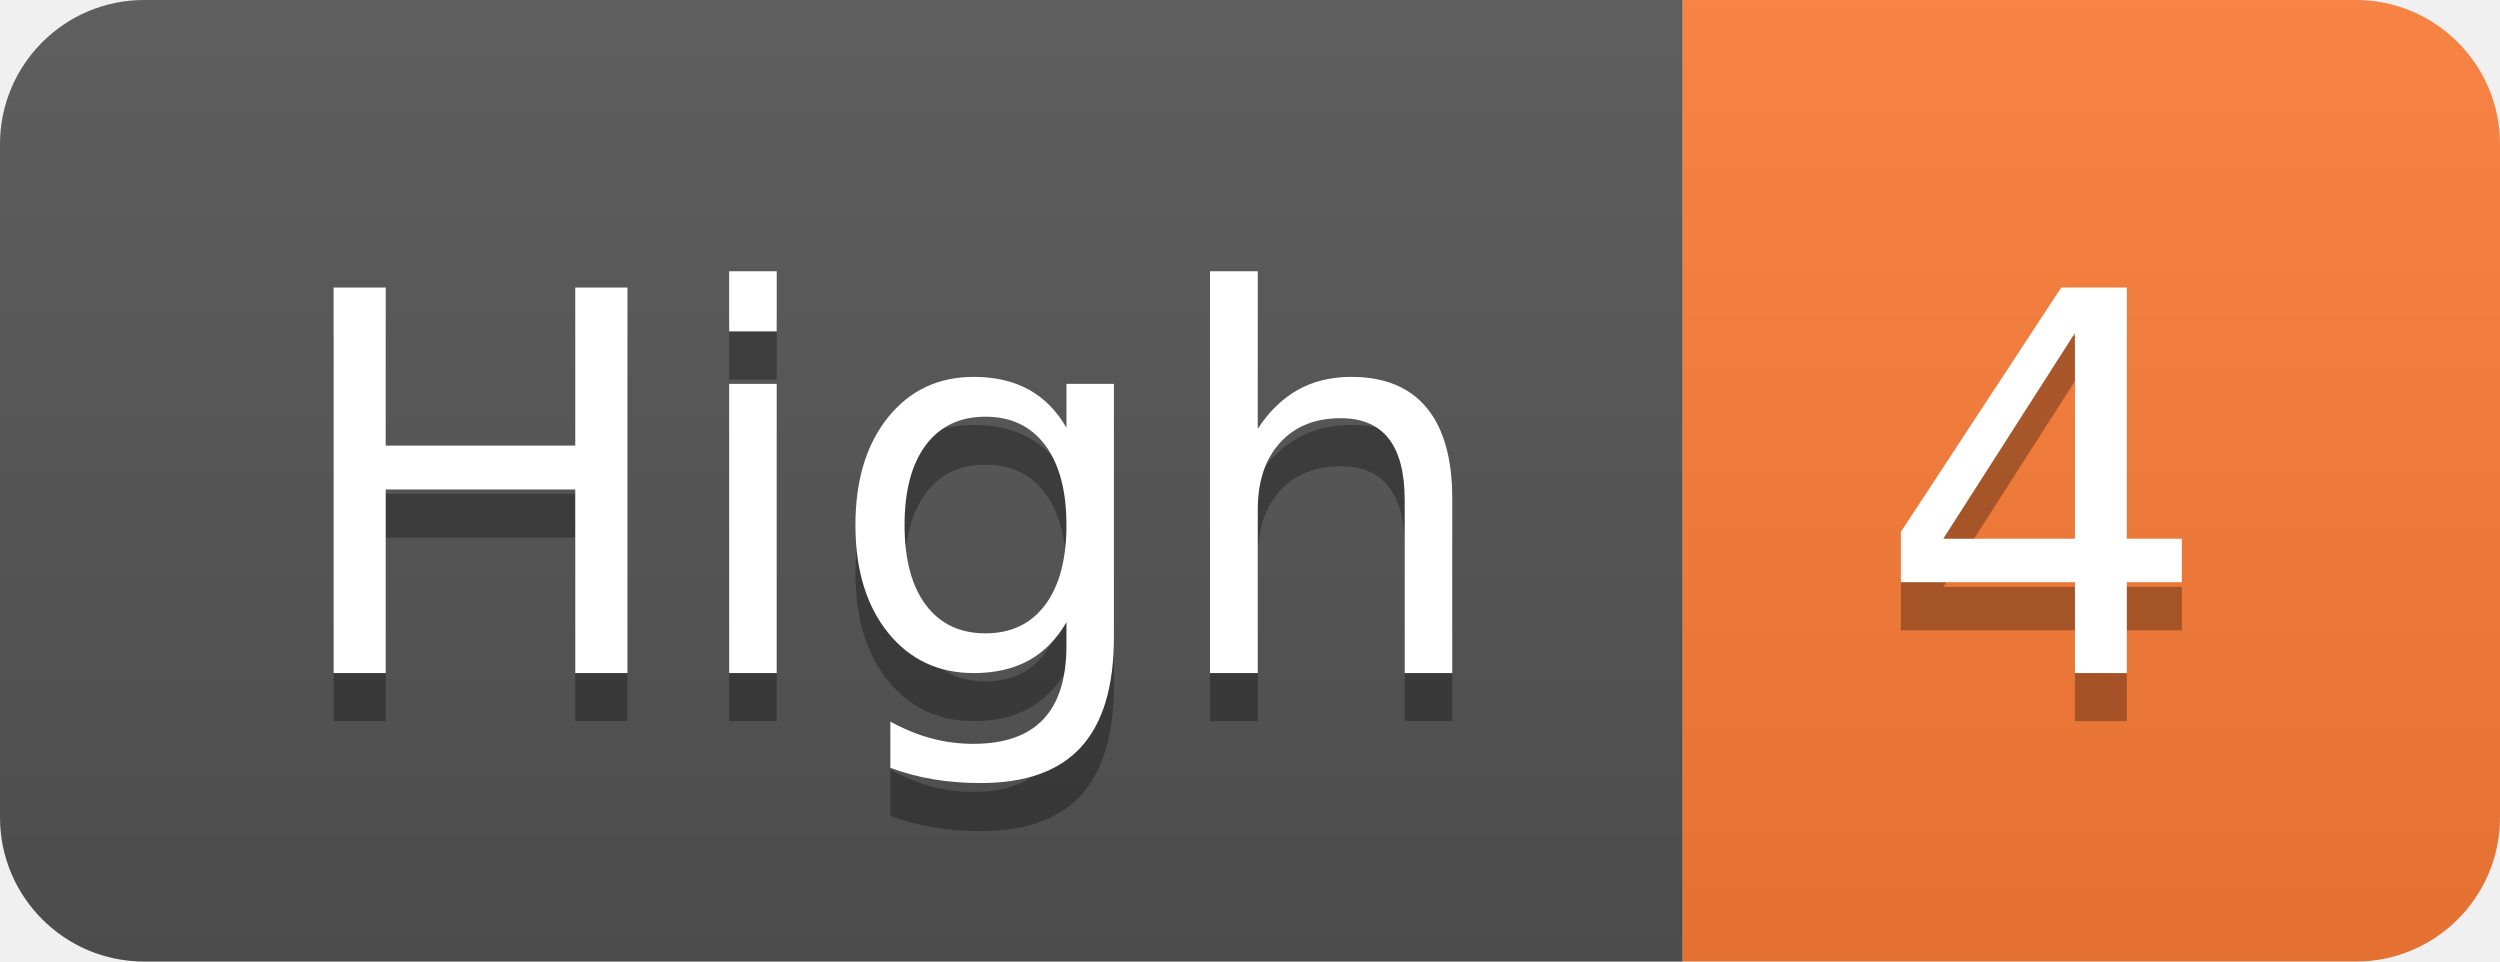
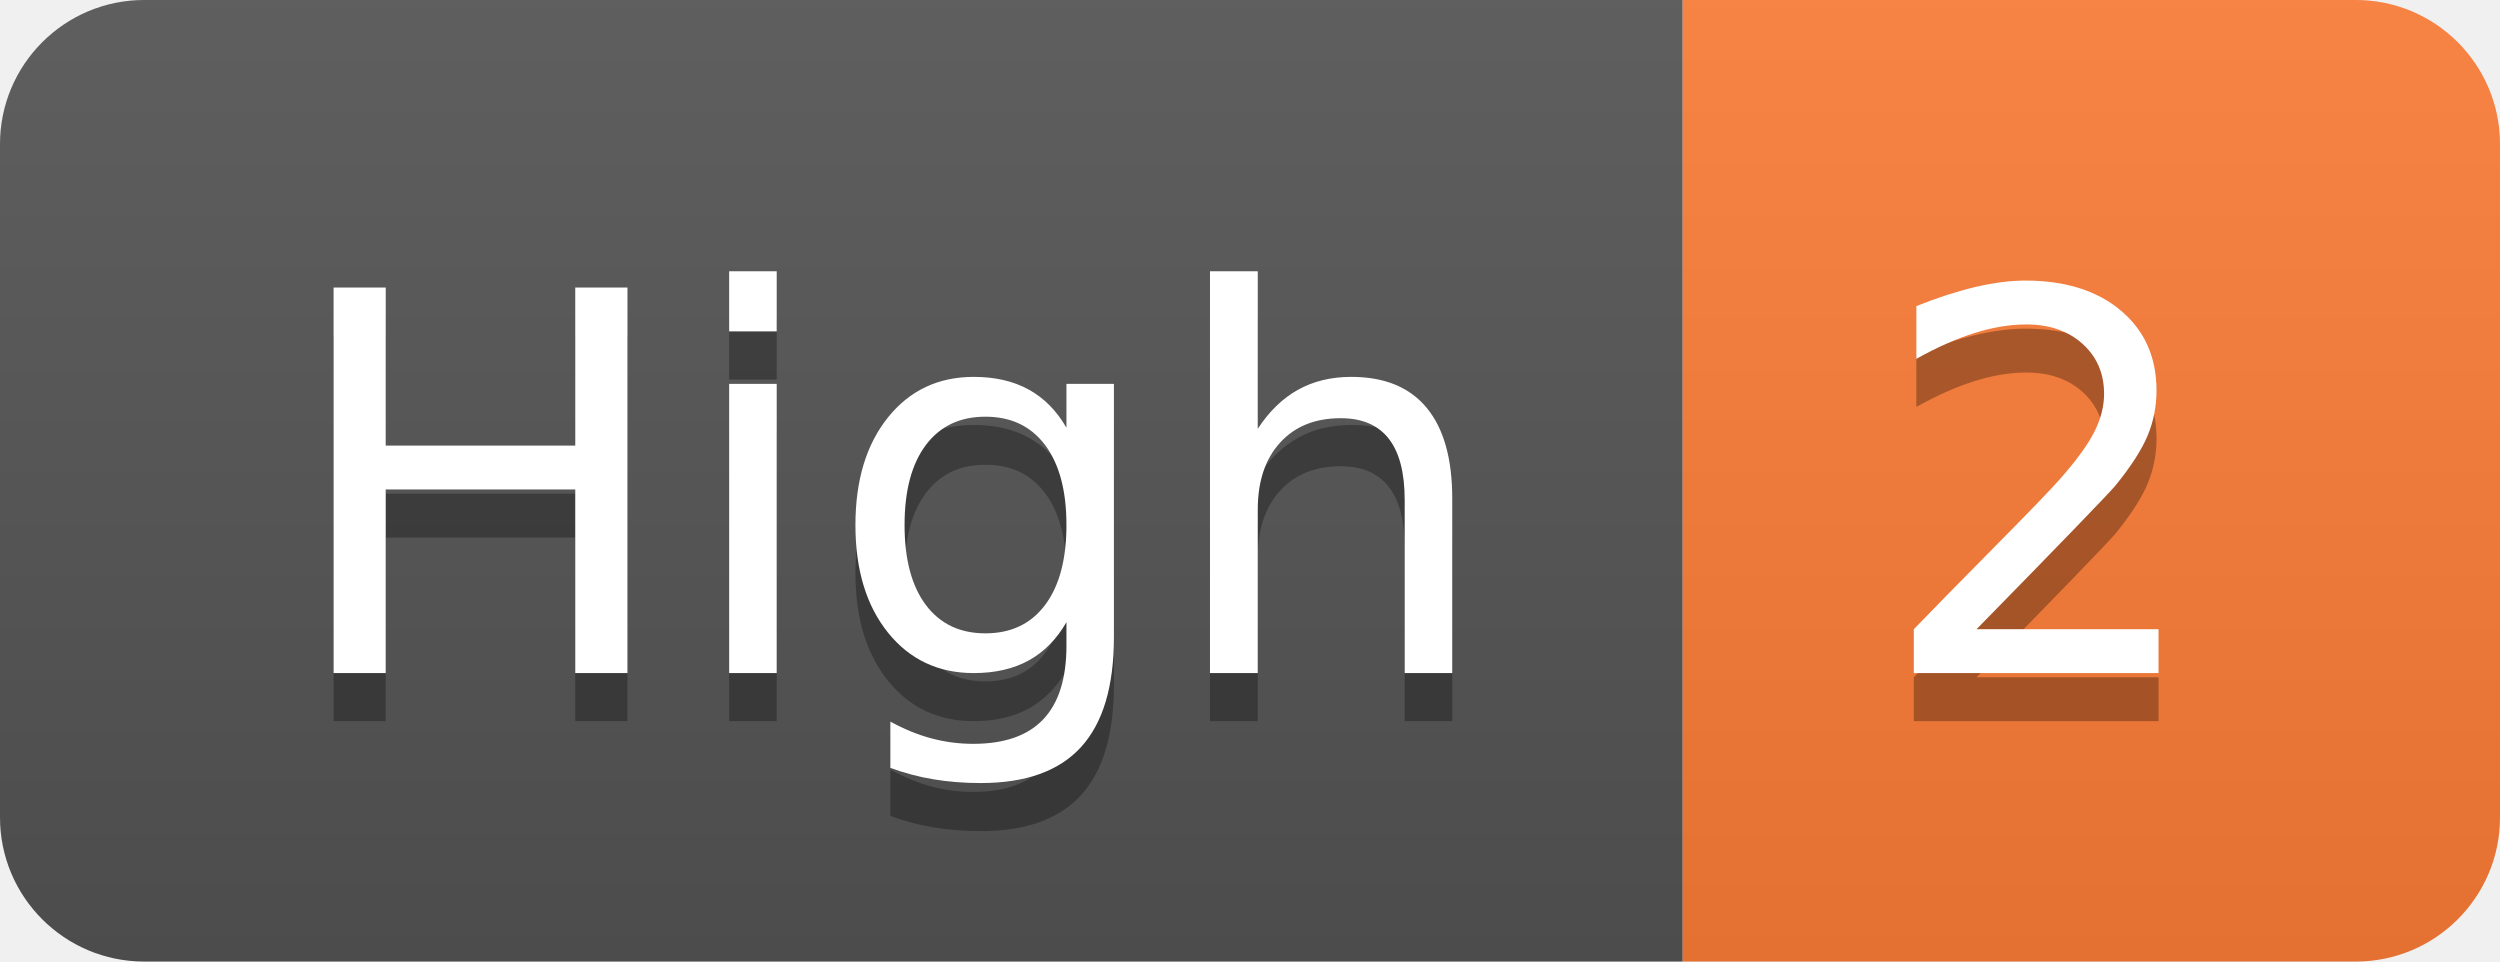
- <svg xmlns="http://www.w3.org/2000/svg" width="52" height="20" role="img" aria-label="High: 4">
+ <svg xmlns="http://www.w3.org/2000/svg" width="52" height="20" role="img" aria-label="High: 2">
  <linearGradient id="s" x2="0" y2="100%">
    <stop offset="0" stop-color="#bbb" stop-opacity=".1" />
    <stop offset="1" stop-opacity=".1" />
  </linearGradient>
  <clipPath id="r">
    <rect width="52" height="20" rx="3" fill="#fff" />
  </clipPath>
  <g clip-path="url(#r)">
    <rect width="35" height="20" fill="#555" />
    <rect x="35" width="17" height="20" fill="#fe7d37" />
    <rect width="52" height="20" fill="url(#s)" />
  </g>
  <g fill="#fff" text-anchor="middle" font-family="Verdana,Geneva,DejaVu Sans,sans-serif" text-rendering="geometricPrecision" font-size="110">
    <text aria-hidden="true" x="185" y="150" fill="#010101" fill-opacity=".3" transform="scale(.1)" textLength="250">High</text>
    <text x="185" y="140" transform="scale(.1)" fill="#fff" textLength="250">High</text>
-     <text aria-hidden="true" x="425" y="150" fill="#010101" fill-opacity=".3" transform="scale(.1)" textLength="70">4</text>
-     <text x="425" y="140" transform="scale(.1)" fill="#fff" textLength="70">4</text>
+     <text aria-hidden="true" x="425" y="150" fill="#010101" fill-opacity=".3" transform="scale(.1)" textLength="70">2</text>
+     <text x="425" y="140" transform="scale(.1)" fill="#fff" textLength="70">2</text>
  </g>
</svg>
